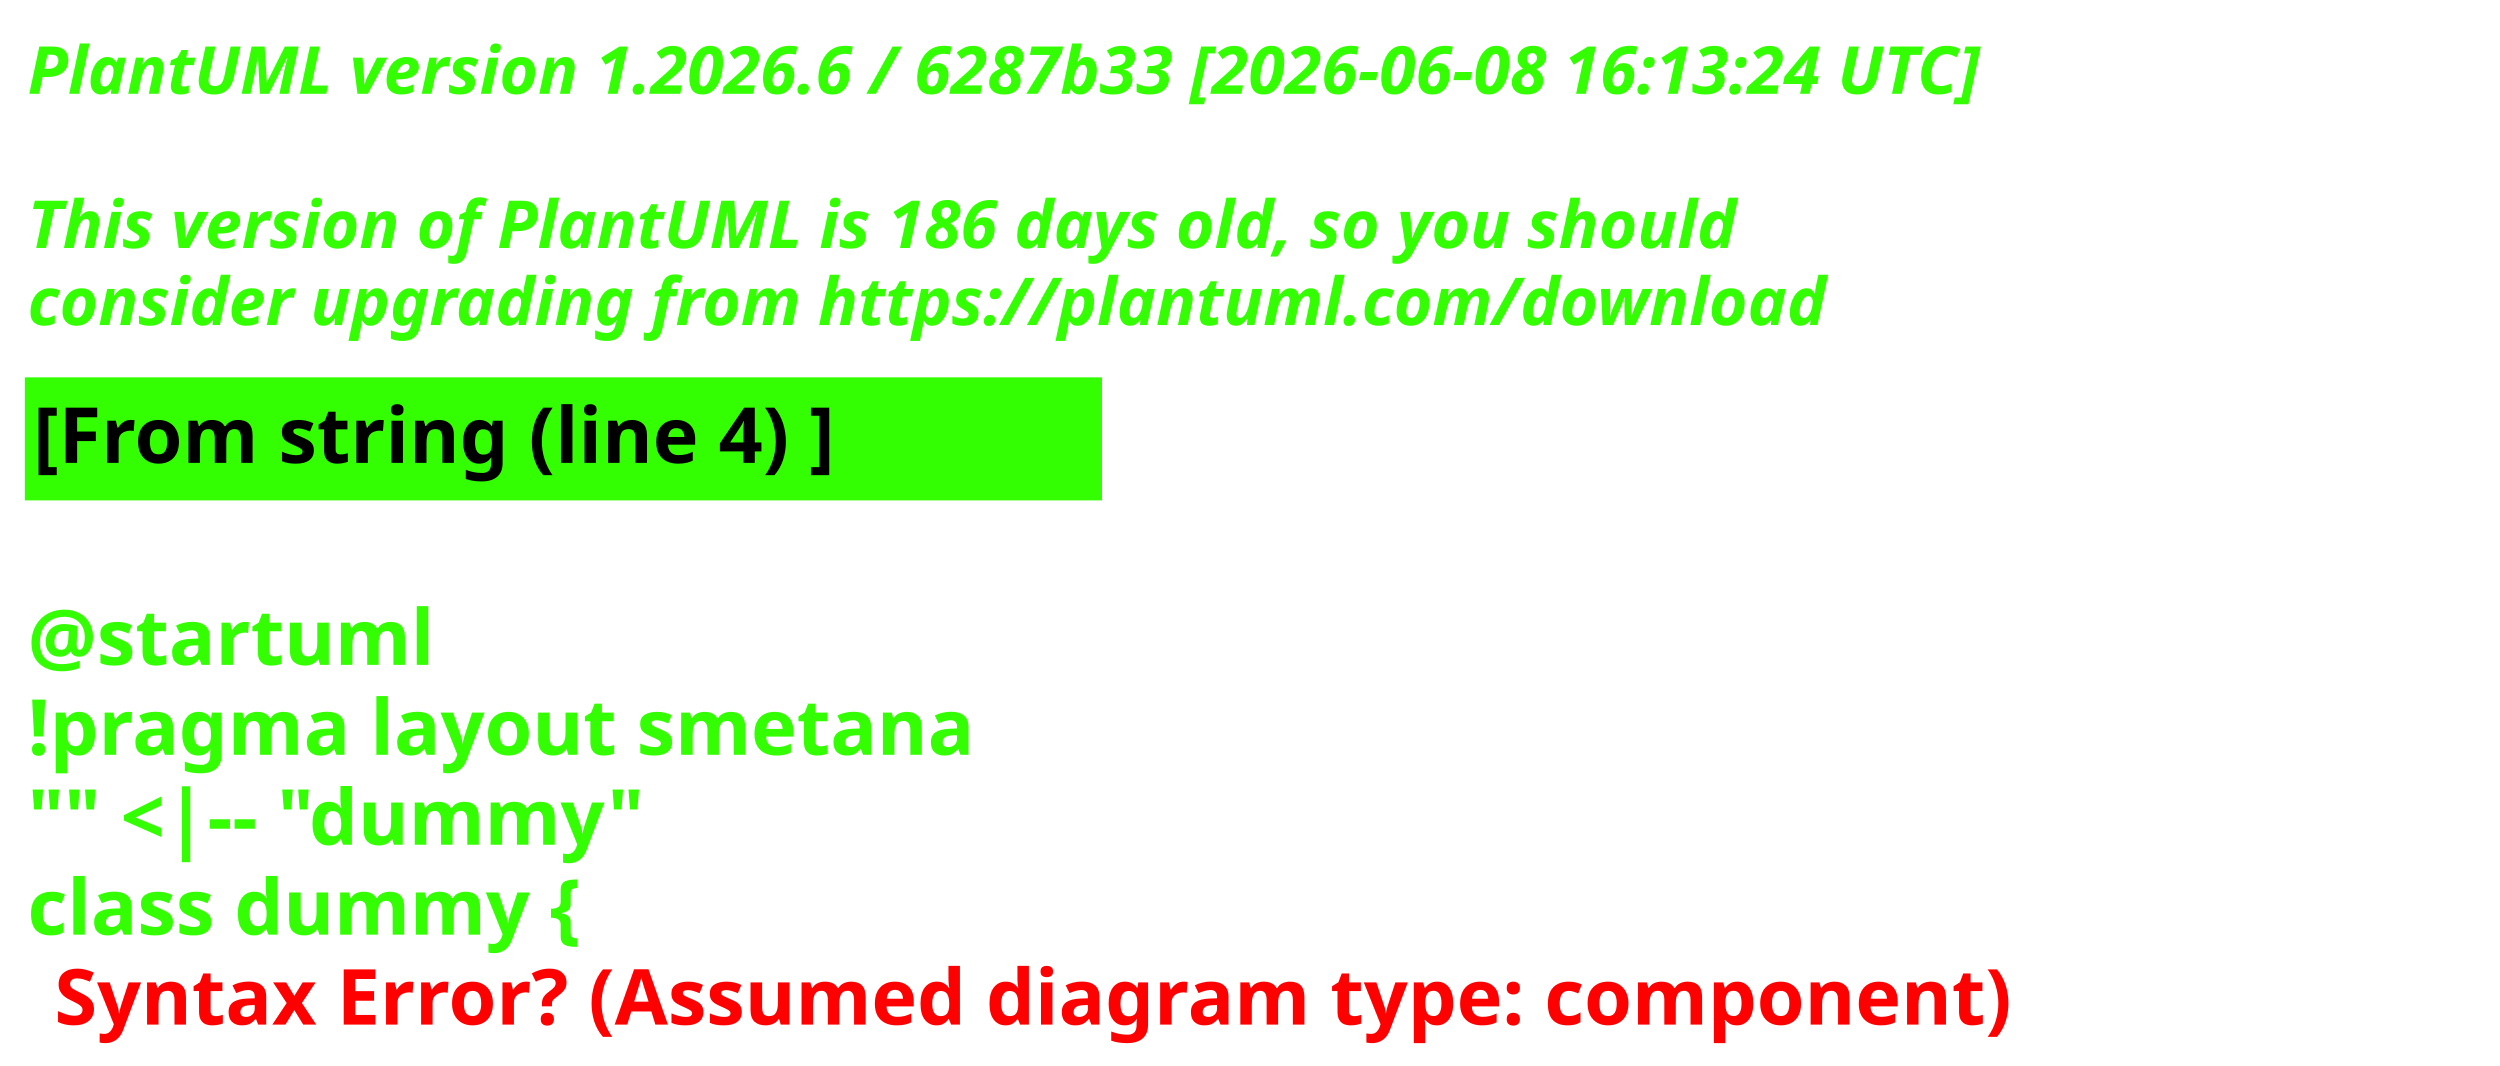
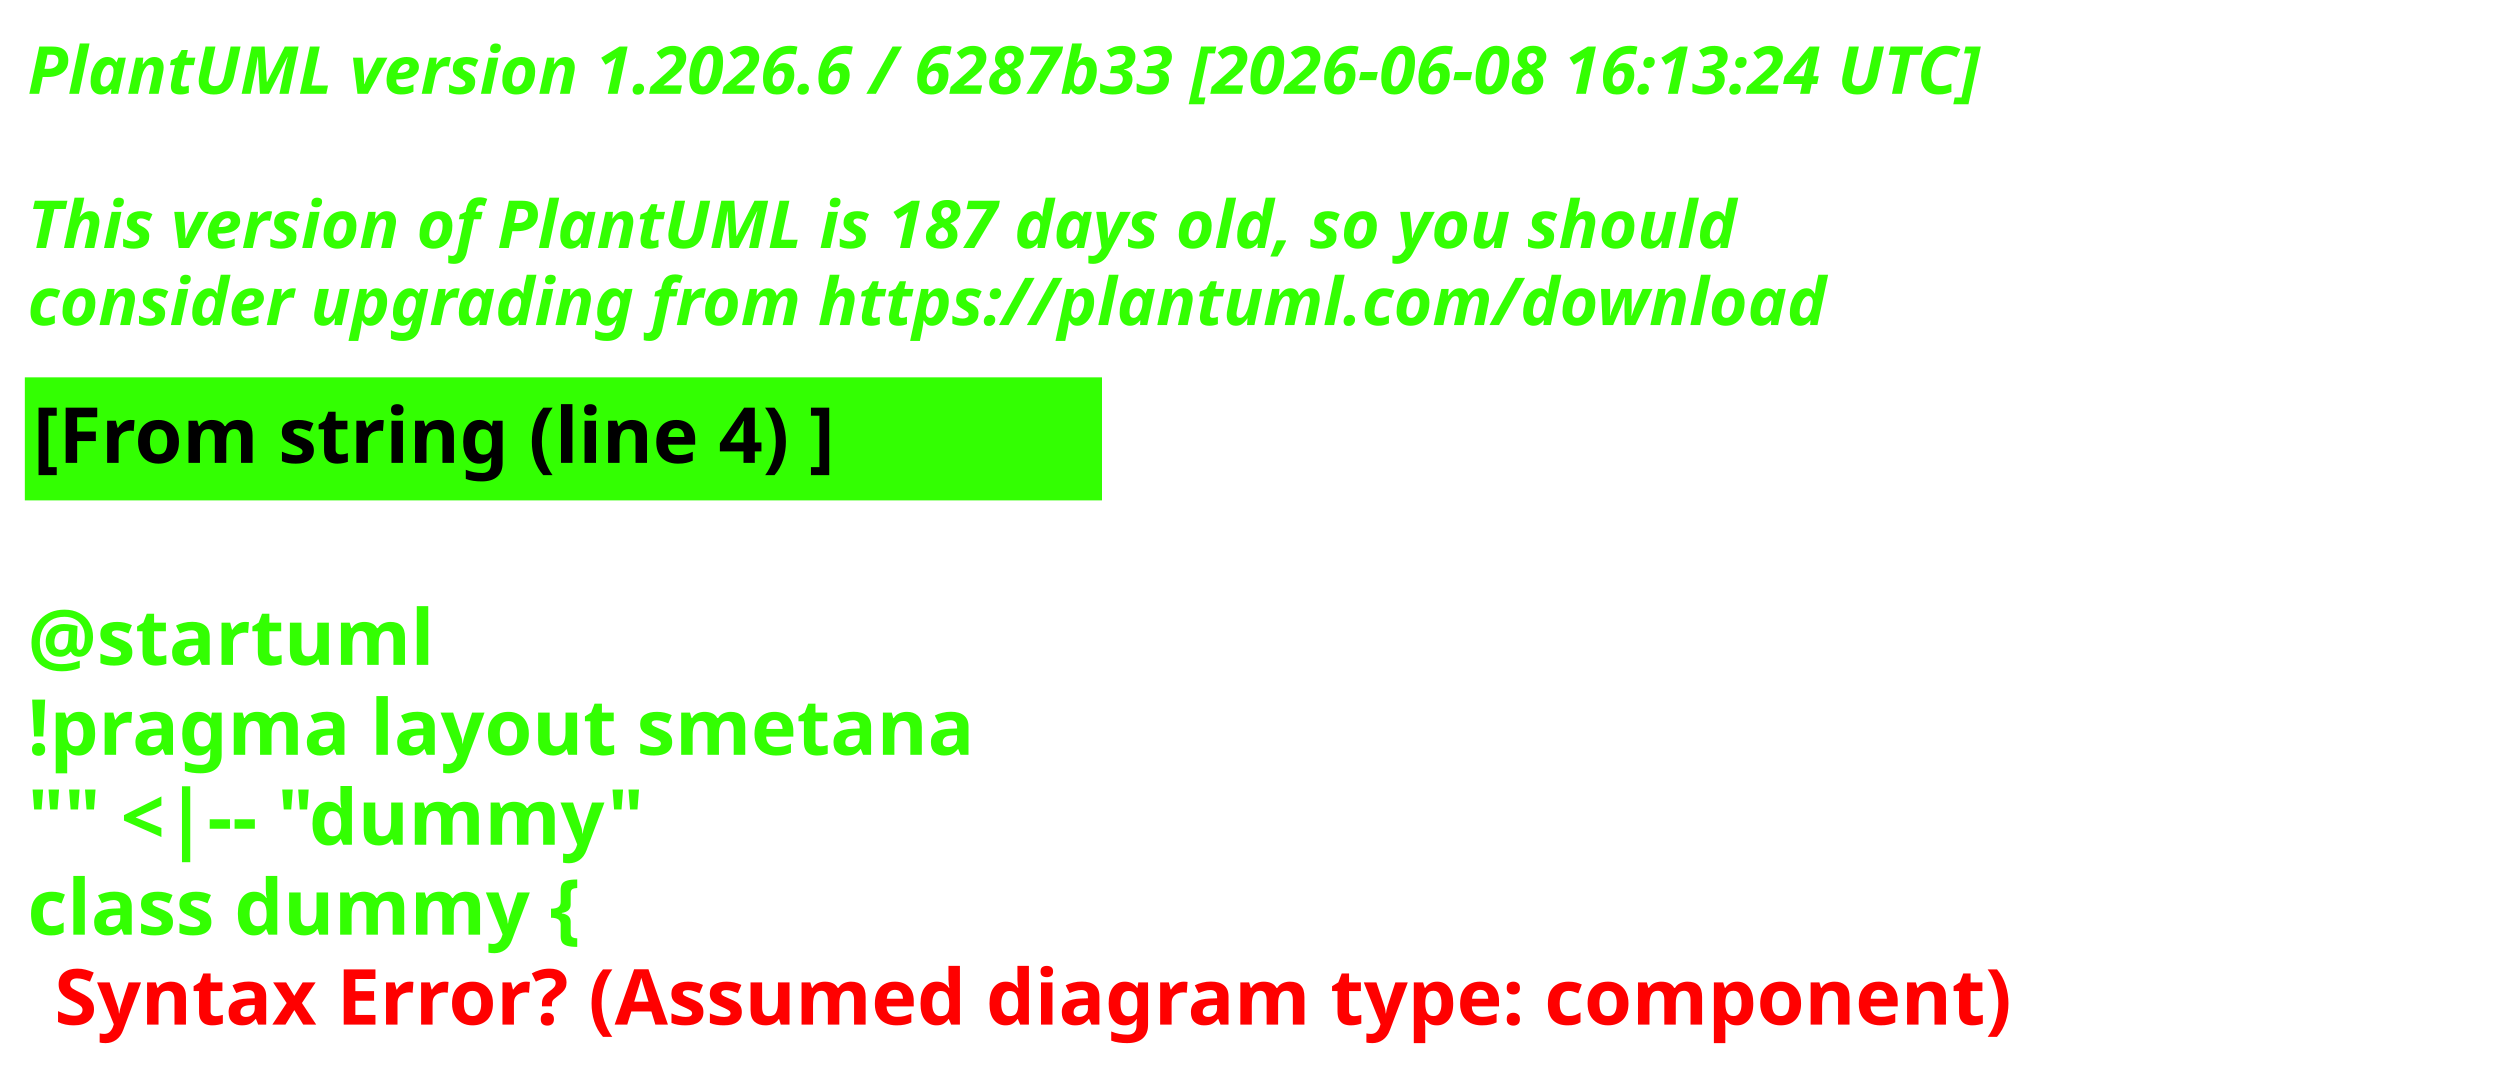
<svg xmlns="http://www.w3.org/2000/svg" contentStyleType="text/css" height="193px" preserveAspectRatio="none" style="width:453px;height:193px;background:#000000;" version="1.1" viewBox="0 0 453 193" width="453px" zoomAndPan="magnify">
  <defs />
  <g>
    <text fill="#33FF02" font-family="sans-serif" font-size="12" font-style="italic" font-weight="700" lengthAdjust="spacing" textLength="440.227" x="5" y="17">PlantUML version 1.2026.6 / 6287b33 [2026-06-08 16:13:24 UTC]</text>
    <text fill="#33FF02" font-family="sans-serif" font-size="12" font-style="italic" font-weight="700" lengthAdjust="spacing" textLength="4.178" x="5" y="30.969"> </text>
-     <text fill="#33FF02" font-family="sans-serif" font-size="12" font-style="italic" font-weight="700" lengthAdjust="spacing" textLength="376.4" x="5" y="44.938">This version of PlantUML is 186 days old, so you should</text>
+     <text fill="#33FF02" font-family="sans-serif" font-size="12" font-style="italic" font-weight="700" lengthAdjust="spacing" textLength="376.4" x="5" y="44.938">This version of PlantUML is 187 days old, so you should</text>
    <text fill="#33FF02" font-family="sans-serif" font-size="12" font-style="italic" font-weight="700" lengthAdjust="spacing" textLength="383.66" x="5" y="58.906">consider upgrading from https://plantuml.com/download</text>
    <rect fill="#33FF02" height="21.297" style="stroke:#33FF02;stroke-width:1;" width="194.182" x="5" y="68.875" />
    <text fill="#000000" font-family="sans-serif" font-size="14" font-weight="700" lengthAdjust="spacing" textLength="171.281" x="6" y="83.875">[From string (line 4) ]</text>
    <text fill="#33FF02" font-family="sans-serif" font-size="14" font-weight="700" lengthAdjust="spacing" textLength="4.874" x="5" y="104.172"> </text>
    <text fill="#33FF02" font-family="sans-serif" font-size="14" font-weight="700" lengthAdjust="spacing" textLength="81.423" x="5" y="120.469">@startuml</text>
    <text fill="#33FF02" font-family="sans-serif" font-size="14" font-weight="700" lengthAdjust="spacing" textLength="194.182" x="5" y="136.766">!pragma layout smetana</text>
    <text fill="#33FF02" font-family="sans-serif" font-size="14" font-weight="700" lengthAdjust="spacing" textLength="125.679" x="5" y="153.062">"" &lt;|-- "dummy"</text>
    <text fill="#33FF02" font-family="sans-serif" font-size="14" font-weight="700" lengthAdjust="spacing" text-decoration="wavy underline" textLength="117.216" x="5" y="169.359">class dummy {</text>
    <text fill="#FF0000" font-family="sans-serif" font-size="14" font-weight="700" lengthAdjust="spacing" textLength="405.528" x="9.874" y="185.656">Syntax Error? (Assumed diagram type: component)</text>
  </g>
</svg>
